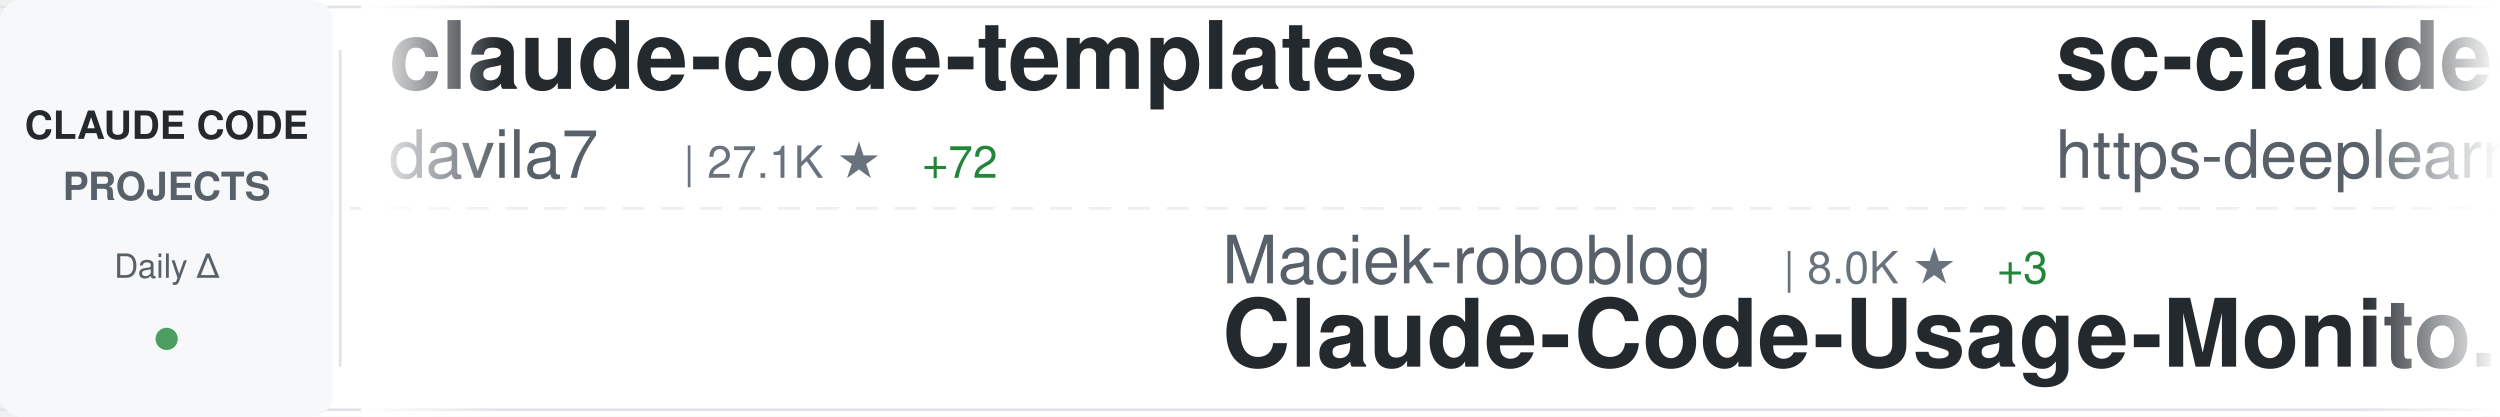
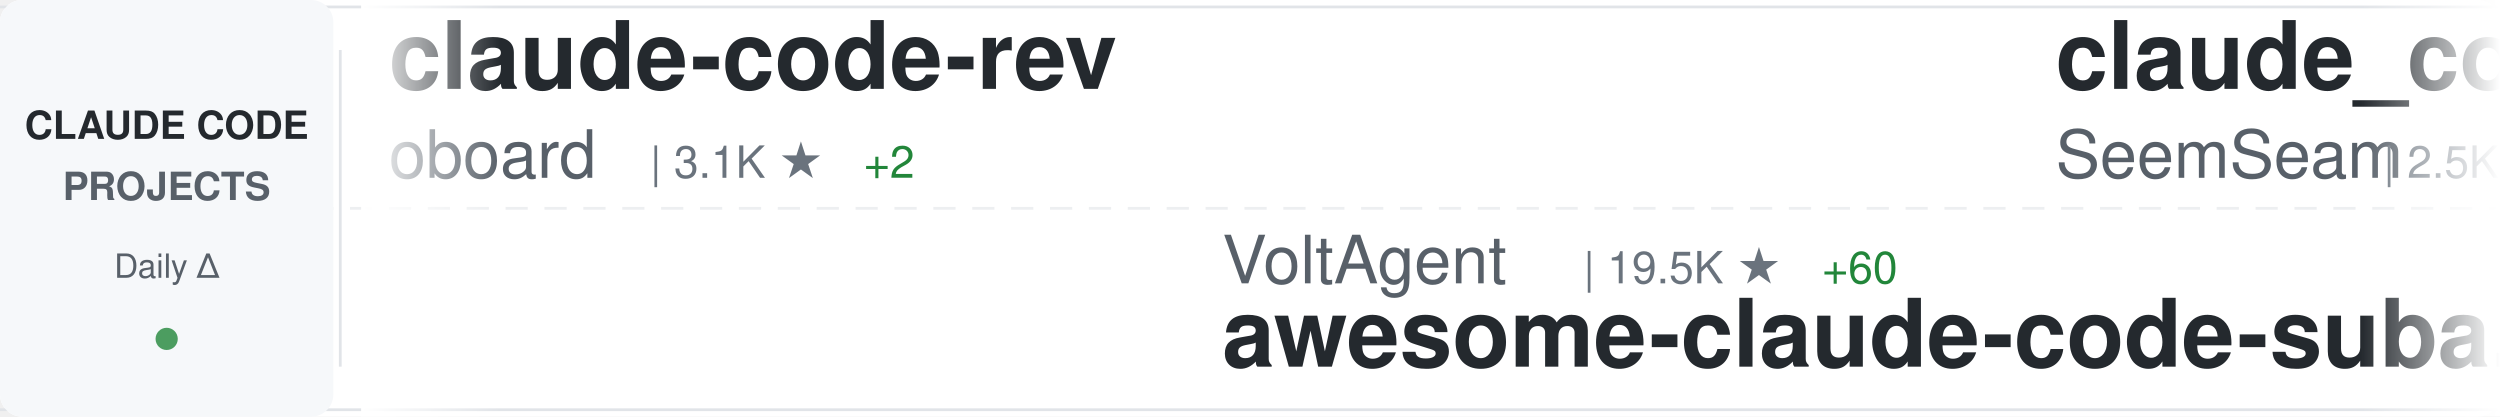
<svg xmlns="http://www.w3.org/2000/svg" width="900" height="150">
  <defs>
    <linearGradient id="awesomeLeftFade" x1="0%" y1="0%" x2="100%" y2="0%">
      <stop offset="0%" style="stop-color:#ffffff;stop-opacity:1" />
      <stop offset="100%" style="stop-color:#ffffff;stop-opacity:0" />
    </linearGradient>
    <linearGradient id="awesomeRightFade" x1="0%" y1="0%" x2="100%" y2="0%">
      <stop offset="0%" style="stop-color:#ffffff;stop-opacity:0" />
      <stop offset="100%" style="stop-color:#ffffff;stop-opacity:1" />
    </linearGradient>
  </defs>
  <rect width="900" height="150" fill="#ffffff" rx="8" />
  <rect x="0" y="2" width="900" height="1" fill="#e1e4e8" />
  <rect x="0" y="147" width="900" height="1" fill="#e1e4e8" />
  <line x1="0" y1="75" x2="900" y2="75" stroke="#e1e4e8" stroke-width="1" stroke-dasharray="8 6" opacity="0.6" />
  <rect x="0" y="0" width="120" height="150" fill="#f6f8fa" rx="8" />
  <text x="60" y="50" font-family="-apple-system, BlinkMacSystemFont, 'Segoe UI', Helvetica, Arial, sans-serif" font-size="14" font-weight="600" fill="#24292e" text-anchor="middle">CLAUDE CODE</text>
  <text x="60" y="72" font-family="-apple-system, BlinkMacSystemFont, 'Segoe UI', Helvetica, Arial, sans-serif" font-size="14" font-weight="600" fill="#586069" text-anchor="middle">PROJECTS</text>
  <text x="60" y="100" font-family="-apple-system, BlinkMacSystemFont, 'Segoe UI', Helvetica, Arial, sans-serif" font-size="12" font-weight="500" fill="#586069" text-anchor="middle">Daily Δ</text>
  <circle cx="60" cy="122" r="4" fill="#22863a" opacity="0.8" />
  <rect x="122" y="18" width="1" height="114" fill="#e1e4e8" />
  <clipPath id="awesomeTickerClip">
    <rect x="130" y="0" width="770" height="150" />
  </clipPath>
  <g clip-path="url(#awesomeTickerClip)">
    <g id="awesomeTickerItems">
      <animateTransform attributeName="transform" attributeType="XML" type="translate" from="0 0" to="-3000 0" dur="54s" repeatCount="indefinite" />
      <g transform="translate(0, 0)">
-         <text x="140" y="32" font-family="-apple-system, BlinkMacSystemFont, 'Segoe UI', Helvetica, Arial, sans-serif" font-size="34" font-weight="600" fill="#24292e">claude-code-templates</text>
-         <text x="140" y="64" font-family="-apple-system, BlinkMacSystemFont, 'Segoe UI', Helvetica, Arial, sans-serif" font-size="24" font-weight="400" fill="#586069">davila7</text>
-         <text x="246" y="64" font-family="-apple-system, BlinkMacSystemFont, 'Segoe UI', Helvetica, Arial, sans-serif" font-size="16" font-weight="500" fill="#6a737d">| 27.1K ★</text>
-         <text x="332" y="64" font-family="-apple-system, BlinkMacSystemFont, 'Segoe UI', Helvetica, Arial, sans-serif" font-size="16" font-weight="500" fill="#22863a"> +72</text>
+         <text x="140" y="32" font-family="-apple-system, BlinkMacSystemFont, 'Segoe UI', Helvetica, Arial, sans-serif" font-size="34" font-weight="600" fill="#24292e">claude-code-rev</text>
+         <text x="140" y="64" font-family="-apple-system, BlinkMacSystemFont, 'Segoe UI', Helvetica, Arial, sans-serif" font-size="24" font-weight="400" fill="#586069">oboard</text>
+         <text x="234" y="64" font-family="-apple-system, BlinkMacSystemFont, 'Segoe UI', Helvetica, Arial, sans-serif" font-size="16" font-weight="500" fill="#6a737d">| 3.1K ★</text>
+         <text x="311" y="64" font-family="-apple-system, BlinkMacSystemFont, 'Segoe UI', Helvetica, Arial, sans-serif" font-size="16" font-weight="500" fill="#22863a"> +2</text>
      </g>
      <g transform="translate(300, 0)">
-         <text x="140" y="102" font-family="-apple-system, BlinkMacSystemFont, 'Segoe UI', Helvetica, Arial, sans-serif" font-size="24" font-weight="400" fill="#586069">Maciek-roboblog</text>
-         <text x="342" y="102" font-family="-apple-system, BlinkMacSystemFont, 'Segoe UI', Helvetica, Arial, sans-serif" font-size="16" font-weight="500" fill="#6a737d">| 8.0K ★</text>
-         <text x="419" y="102" font-family="-apple-system, BlinkMacSystemFont, 'Segoe UI', Helvetica, Arial, sans-serif" font-size="16" font-weight="500" fill="#22863a"> +3</text>
-         <text x="140" y="132" font-family="-apple-system, BlinkMacSystemFont, 'Segoe UI', Helvetica, Arial, sans-serif" font-size="34" font-weight="600" fill="#24292e">Claude-Code-Usage-Monito...</text>
+         <text x="140" y="102" font-family="-apple-system, BlinkMacSystemFont, 'Segoe UI', Helvetica, Arial, sans-serif" font-size="24" font-weight="400" fill="#586069">VoltAgent</text>
+         <text x="270" y="102" font-family="-apple-system, BlinkMacSystemFont, 'Segoe UI', Helvetica, Arial, sans-serif" font-size="16" font-weight="500" fill="#6a737d">| 19.5K ★</text>
+         <text x="356" y="102" font-family="-apple-system, BlinkMacSystemFont, 'Segoe UI', Helvetica, Arial, sans-serif" font-size="16" font-weight="500" fill="#22863a"> +60</text>
+         <text x="140" y="132" font-family="-apple-system, BlinkMacSystemFont, 'Segoe UI', Helvetica, Arial, sans-serif" font-size="34" font-weight="600" fill="#24292e">awesome-claude-code-suba...</text>
      </g>
      <g transform="translate(600, 0)">
-         <text x="140" y="32" font-family="-apple-system, BlinkMacSystemFont, 'Segoe UI', Helvetica, Arial, sans-serif" font-size="34" font-weight="600" fill="#24292e">sc-claude-code-files</text>
-         <text x="140" y="64" font-family="-apple-system, BlinkMacSystemFont, 'Segoe UI', Helvetica, Arial, sans-serif" font-size="24" font-weight="400" fill="#586069">https-deeplearning-ai</text>
-         <text x="414" y="64" font-family="-apple-system, BlinkMacSystemFont, 'Segoe UI', Helvetica, Arial, sans-serif" font-size="16" font-weight="500" fill="#6a737d">| 509 ★</text>
-         <text x="482" y="64" font-family="-apple-system, BlinkMacSystemFont, 'Segoe UI', Helvetica, Arial, sans-serif" font-size="16" font-weight="500" fill="#22863a"> +1</text>
+         <text x="140" y="32" font-family="-apple-system, BlinkMacSystemFont, 'Segoe UI', Helvetica, Arial, sans-serif" font-size="34" font-weight="600" fill="#24292e">claude_codex_bridge</text>
+         <text x="140" y="64" font-family="-apple-system, BlinkMacSystemFont, 'Segoe UI', Helvetica, Arial, sans-serif" font-size="24" font-weight="400" fill="#586069">SeemSeam</text>
+         <text x="258" y="64" font-family="-apple-system, BlinkMacSystemFont, 'Segoe UI', Helvetica, Arial, sans-serif" font-size="16" font-weight="500" fill="#6a737d">| 2.5K ★</text>
+         <text x="335" y="64" font-family="-apple-system, BlinkMacSystemFont, 'Segoe UI', Helvetica, Arial, sans-serif" font-size="16" font-weight="500" fill="#22863a"> +9</text>
      </g>
      <g transform="translate(900, 0)">
-         <text x="140" y="102" font-family="-apple-system, BlinkMacSystemFont, 'Segoe UI', Helvetica, Arial, sans-serif" font-size="24" font-weight="400" fill="#586069">pengchengneo</text>
-         <text x="306" y="102" font-family="-apple-system, BlinkMacSystemFont, 'Segoe UI', Helvetica, Arial, sans-serif" font-size="16" font-weight="500" fill="#6a737d">| 1.3K ★</text>
-         <text x="383" y="102" font-family="-apple-system, BlinkMacSystemFont, 'Segoe UI', Helvetica, Arial, sans-serif" font-size="16" font-weight="500" fill="#22863a"> +3</text>
-         <text x="140" y="132" font-family="-apple-system, BlinkMacSystemFont, 'Segoe UI', Helvetica, Arial, sans-serif" font-size="34" font-weight="600" fill="#24292e">Claude-Code</text>
+         <text x="140" y="102" font-family="-apple-system, BlinkMacSystemFont, 'Segoe UI', Helvetica, Arial, sans-serif" font-size="24" font-weight="400" fill="#586069">anthropics</text>
+         <text x="282" y="102" font-family="-apple-system, BlinkMacSystemFont, 'Segoe UI', Helvetica, Arial, sans-serif" font-size="16" font-weight="500" fill="#6a737d">| 7.5K ★</text>
+         <text x="359" y="102" font-family="-apple-system, BlinkMacSystemFont, 'Segoe UI', Helvetica, Arial, sans-serif" font-size="16" font-weight="500" fill="#22863a"> +12</text>
+         <text x="140" y="132" font-family="-apple-system, BlinkMacSystemFont, 'Segoe UI', Helvetica, Arial, sans-serif" font-size="34" font-weight="600" fill="#24292e">claude-code-action</text>
      </g>
      <g transform="translate(1200, 0)">
-         <text x="140" y="32" font-family="-apple-system, BlinkMacSystemFont, 'Segoe UI', Helvetica, Arial, sans-serif" font-size="34" font-weight="600" fill="#24292e">claude-code-webui</text>
-         <text x="140" y="64" font-family="-apple-system, BlinkMacSystemFont, 'Segoe UI', Helvetica, Arial, sans-serif" font-size="24" font-weight="400" fill="#586069">sugyan</text>
-         <text x="234" y="64" font-family="-apple-system, BlinkMacSystemFont, 'Segoe UI', Helvetica, Arial, sans-serif" font-size="16" font-weight="500" fill="#6a737d">| 1.1K ★</text>
-         <text x="311" y="64" font-family="-apple-system, BlinkMacSystemFont, 'Segoe UI', Helvetica, Arial, sans-serif" font-size="16" font-weight="500" fill="#22863a"> +1</text>
+         <text x="140" y="32" font-family="-apple-system, BlinkMacSystemFont, 'Segoe UI', Helvetica, Arial, sans-serif" font-size="34" font-weight="600" fill="#24292e">Claude-Code-Game-Studios</text>
+         <text x="140" y="64" font-family="-apple-system, BlinkMacSystemFont, 'Segoe UI', Helvetica, Arial, sans-serif" font-size="24" font-weight="400" fill="#586069">Donchitos</text>
+         <text x="270" y="64" font-family="-apple-system, BlinkMacSystemFont, 'Segoe UI', Helvetica, Arial, sans-serif" font-size="16" font-weight="500" fill="#6a737d">| 18.0K ★</text>
+         <text x="356" y="64" font-family="-apple-system, BlinkMacSystemFont, 'Segoe UI', Helvetica, Arial, sans-serif" font-size="16" font-weight="500" fill="#22863a"> +114</text>
      </g>
      <g transform="translate(1500, 0)">
-         <text x="140" y="102" font-family="-apple-system, BlinkMacSystemFont, 'Segoe UI', Helvetica, Arial, sans-serif" font-size="24" font-weight="400" fill="#586069">guanshan</text>
-         <text x="258" y="102" font-family="-apple-system, BlinkMacSystemFont, 'Segoe UI', Helvetica, Arial, sans-serif" font-size="16" font-weight="500" fill="#6a737d">| 59 ★</text>
-         <text x="317" y="102" font-family="-apple-system, BlinkMacSystemFont, 'Segoe UI', Helvetica, Arial, sans-serif" font-size="16" font-weight="500" fill="#22863a"> +1</text>
-         <text x="140" y="132" font-family="-apple-system, BlinkMacSystemFont, 'Segoe UI', Helvetica, Arial, sans-serif" font-size="34" font-weight="600" fill="#24292e">ClaudeCode</text>
+         <text x="140" y="102" font-family="-apple-system, BlinkMacSystemFont, 'Segoe UI', Helvetica, Arial, sans-serif" font-size="24" font-weight="400" fill="#586069">alejandrobalderas</text>
+         <text x="366" y="102" font-family="-apple-system, BlinkMacSystemFont, 'Segoe UI', Helvetica, Arial, sans-serif" font-size="16" font-weight="500" fill="#6a737d">| 1.9K ★</text>
+         <text x="443" y="102" font-family="-apple-system, BlinkMacSystemFont, 'Segoe UI', Helvetica, Arial, sans-serif" font-size="16" font-weight="500" fill="#22863a"> +3</text>
+         <text x="140" y="132" font-family="-apple-system, BlinkMacSystemFont, 'Segoe UI', Helvetica, Arial, sans-serif" font-size="34" font-weight="600" fill="#24292e">claude-code-from-source</text>
      </g>
      <g transform="translate(1800, 0)">
-         <text x="140" y="32" font-family="-apple-system, BlinkMacSystemFont, 'Segoe UI', Helvetica, Arial, sans-serif" font-size="34" font-weight="600" fill="#24292e">claude-code-infrastructu...</text>
-         <text x="140" y="64" font-family="-apple-system, BlinkMacSystemFont, 'Segoe UI', Helvetica, Arial, sans-serif" font-size="24" font-weight="400" fill="#586069">diet103</text>
-         <text x="246" y="64" font-family="-apple-system, BlinkMacSystemFont, 'Segoe UI', Helvetica, Arial, sans-serif" font-size="16" font-weight="500" fill="#6a737d">| 9.6K ★</text>
-         <text x="323" y="64" font-family="-apple-system, BlinkMacSystemFont, 'Segoe UI', Helvetica, Arial, sans-serif" font-size="16" font-weight="500" fill="#22863a"> +2</text>
+         <text x="140" y="32" font-family="-apple-system, BlinkMacSystemFont, 'Segoe UI', Helvetica, Arial, sans-serif" font-size="34" font-weight="600" fill="#24292e">claude_code_src</text>
+         <text x="140" y="64" font-family="-apple-system, BlinkMacSystemFont, 'Segoe UI', Helvetica, Arial, sans-serif" font-size="24" font-weight="400" fill="#586069">ponponon</text>
+         <text x="258" y="64" font-family="-apple-system, BlinkMacSystemFont, 'Segoe UI', Helvetica, Arial, sans-serif" font-size="16" font-weight="500" fill="#6a737d">| 2.2K ★</text>
      </g>
      <g transform="translate(2100, 0)">
-         <text x="140" y="102" font-family="-apple-system, BlinkMacSystemFont, 'Segoe UI', Helvetica, Arial, sans-serif" font-size="24" font-weight="400" fill="#586069">router-for-me</text>
-         <text x="318" y="102" font-family="-apple-system, BlinkMacSystemFont, 'Segoe UI', Helvetica, Arial, sans-serif" font-size="16" font-weight="500" fill="#6a737d">| 31.8K ★</text>
-         <text x="404" y="102" font-family="-apple-system, BlinkMacSystemFont, 'Segoe UI', Helvetica, Arial, sans-serif" font-size="16" font-weight="500" fill="#22863a"> +193</text>
-         <text x="140" y="132" font-family="-apple-system, BlinkMacSystemFont, 'Segoe UI', Helvetica, Arial, sans-serif" font-size="34" font-weight="600" fill="#24292e">CLIProxyAPI</text>
+         <text x="140" y="102" font-family="-apple-system, BlinkMacSystemFont, 'Segoe UI', Helvetica, Arial, sans-serif" font-size="24" font-weight="400" fill="#586069">sickn33</text>
+         <text x="246" y="102" font-family="-apple-system, BlinkMacSystemFont, 'Segoe UI', Helvetica, Arial, sans-serif" font-size="16" font-weight="500" fill="#6a737d">| 37.0K ★</text>
+         <text x="332" y="102" font-family="-apple-system, BlinkMacSystemFont, 'Segoe UI', Helvetica, Arial, sans-serif" font-size="16" font-weight="500" fill="#22863a"> +110</text>
+         <text x="140" y="132" font-family="-apple-system, BlinkMacSystemFont, 'Segoe UI', Helvetica, Arial, sans-serif" font-size="34" font-weight="600" fill="#24292e">antigravity-awesome-skil...</text>
      </g>
      <g transform="translate(2400, 0)">
-         <text x="140" y="32" font-family="-apple-system, BlinkMacSystemFont, 'Segoe UI', Helvetica, Arial, sans-serif" font-size="34" font-weight="600" fill="#24292e">claude-code-spec-workflo...</text>
-         <text x="140" y="64" font-family="-apple-system, BlinkMacSystemFont, 'Segoe UI', Helvetica, Arial, sans-serif" font-size="24" font-weight="400" fill="#586069">Pimzino</text>
-         <text x="246" y="64" font-family="-apple-system, BlinkMacSystemFont, 'Segoe UI', Helvetica, Arial, sans-serif" font-size="16" font-weight="500" fill="#6a737d">| 3.7K ★</text>
-         <text x="323" y="64" font-family="-apple-system, BlinkMacSystemFont, 'Segoe UI', Helvetica, Arial, sans-serif" font-size="16" font-weight="500" fill="#22863a"> +2</text>
+         <text x="140" y="32" font-family="-apple-system, BlinkMacSystemFont, 'Segoe UI', Helvetica, Arial, sans-serif" font-size="34" font-weight="600" fill="#24292e">claude-code-local</text>
+         <text x="140" y="64" font-family="-apple-system, BlinkMacSystemFont, 'Segoe UI', Helvetica, Arial, sans-serif" font-size="24" font-weight="400" fill="#586069">nicedreamzapp</text>
+         <text x="318" y="64" font-family="-apple-system, BlinkMacSystemFont, 'Segoe UI', Helvetica, Arial, sans-serif" font-size="16" font-weight="500" fill="#6a737d">| 2.5K ★</text>
+         <text x="395" y="64" font-family="-apple-system, BlinkMacSystemFont, 'Segoe UI', Helvetica, Arial, sans-serif" font-size="16" font-weight="500" fill="#22863a"> +23</text>
      </g>
      <g transform="translate(2700, 0)">
-         <text x="140" y="102" font-family="-apple-system, BlinkMacSystemFont, 'Segoe UI', Helvetica, Arial, sans-serif" font-size="24" font-weight="400" fill="#586069">ComposioHQ</text>
-         <text x="282" y="102" font-family="-apple-system, BlinkMacSystemFont, 'Segoe UI', Helvetica, Arial, sans-serif" font-size="16" font-weight="500" fill="#6a737d">| 59.0K ★</text>
-         <text x="368" y="102" font-family="-apple-system, BlinkMacSystemFont, 'Segoe UI', Helvetica, Arial, sans-serif" font-size="16" font-weight="500" fill="#22863a"> +148</text>
-         <text x="140" y="132" font-family="-apple-system, BlinkMacSystemFont, 'Segoe UI', Helvetica, Arial, sans-serif" font-size="34" font-weight="600" fill="#24292e">awesome-claude-skills</text>
+         <text x="140" y="102" font-family="-apple-system, BlinkMacSystemFont, 'Segoe UI', Helvetica, Arial, sans-serif" font-size="24" font-weight="400" fill="#586069">affaan-m</text>
+         <text x="258" y="102" font-family="-apple-system, BlinkMacSystemFont, 'Segoe UI', Helvetica, Arial, sans-serif" font-size="16" font-weight="500" fill="#6a737d">| 177.4K ★</text>
+         <text x="353" y="102" font-family="-apple-system, BlinkMacSystemFont, 'Segoe UI', Helvetica, Arial, sans-serif" font-size="16" font-weight="500" fill="#22863a"> +1.1K</text>
+         <text x="140" y="132" font-family="-apple-system, BlinkMacSystemFont, 'Segoe UI', Helvetica, Arial, sans-serif" font-size="34" font-weight="600" fill="#24292e">everything-claude-code</text>
      </g>
      <g transform="translate(3000, 0)">
-         <text x="140" y="32" font-family="-apple-system, BlinkMacSystemFont, 'Segoe UI', Helvetica, Arial, sans-serif" font-size="34" font-weight="600" fill="#24292e">claude-code-templates</text>
-         <text x="140" y="64" font-family="-apple-system, BlinkMacSystemFont, 'Segoe UI', Helvetica, Arial, sans-serif" font-size="24" font-weight="400" fill="#586069">davila7</text>
-         <text x="246" y="64" font-family="-apple-system, BlinkMacSystemFont, 'Segoe UI', Helvetica, Arial, sans-serif" font-size="16" font-weight="500" fill="#6a737d">| 27.1K ★</text>
-         <text x="332" y="64" font-family="-apple-system, BlinkMacSystemFont, 'Segoe UI', Helvetica, Arial, sans-serif" font-size="16" font-weight="500" fill="#22863a"> +72</text>
+         <text x="140" y="32" font-family="-apple-system, BlinkMacSystemFont, 'Segoe UI', Helvetica, Arial, sans-serif" font-size="34" font-weight="600" fill="#24292e">claude-code-rev</text>
+         <text x="140" y="64" font-family="-apple-system, BlinkMacSystemFont, 'Segoe UI', Helvetica, Arial, sans-serif" font-size="24" font-weight="400" fill="#586069">oboard</text>
+         <text x="234" y="64" font-family="-apple-system, BlinkMacSystemFont, 'Segoe UI', Helvetica, Arial, sans-serif" font-size="16" font-weight="500" fill="#6a737d">| 3.1K ★</text>
+         <text x="311" y="64" font-family="-apple-system, BlinkMacSystemFont, 'Segoe UI', Helvetica, Arial, sans-serif" font-size="16" font-weight="500" fill="#22863a"> +2</text>
      </g>
      <g transform="translate(3300, 0)">
-         <text x="140" y="102" font-family="-apple-system, BlinkMacSystemFont, 'Segoe UI', Helvetica, Arial, sans-serif" font-size="24" font-weight="400" fill="#586069">Maciek-roboblog</text>
-         <text x="342" y="102" font-family="-apple-system, BlinkMacSystemFont, 'Segoe UI', Helvetica, Arial, sans-serif" font-size="16" font-weight="500" fill="#6a737d">| 8.0K ★</text>
-         <text x="419" y="102" font-family="-apple-system, BlinkMacSystemFont, 'Segoe UI', Helvetica, Arial, sans-serif" font-size="16" font-weight="500" fill="#22863a"> +3</text>
-         <text x="140" y="132" font-family="-apple-system, BlinkMacSystemFont, 'Segoe UI', Helvetica, Arial, sans-serif" font-size="34" font-weight="600" fill="#24292e">Claude-Code-Usage-Monito...</text>
+         <text x="140" y="102" font-family="-apple-system, BlinkMacSystemFont, 'Segoe UI', Helvetica, Arial, sans-serif" font-size="24" font-weight="400" fill="#586069">VoltAgent</text>
+         <text x="270" y="102" font-family="-apple-system, BlinkMacSystemFont, 'Segoe UI', Helvetica, Arial, sans-serif" font-size="16" font-weight="500" fill="#6a737d">| 19.5K ★</text>
+         <text x="356" y="102" font-family="-apple-system, BlinkMacSystemFont, 'Segoe UI', Helvetica, Arial, sans-serif" font-size="16" font-weight="500" fill="#22863a"> +60</text>
+         <text x="140" y="132" font-family="-apple-system, BlinkMacSystemFont, 'Segoe UI', Helvetica, Arial, sans-serif" font-size="34" font-weight="600" fill="#24292e">awesome-claude-code-suba...</text>
      </g>
      <g transform="translate(3600, 0)">
-         <text x="140" y="32" font-family="-apple-system, BlinkMacSystemFont, 'Segoe UI', Helvetica, Arial, sans-serif" font-size="34" font-weight="600" fill="#24292e">sc-claude-code-files</text>
-         <text x="140" y="64" font-family="-apple-system, BlinkMacSystemFont, 'Segoe UI', Helvetica, Arial, sans-serif" font-size="24" font-weight="400" fill="#586069">https-deeplearning-ai</text>
-         <text x="414" y="64" font-family="-apple-system, BlinkMacSystemFont, 'Segoe UI', Helvetica, Arial, sans-serif" font-size="16" font-weight="500" fill="#6a737d">| 509 ★</text>
-         <text x="482" y="64" font-family="-apple-system, BlinkMacSystemFont, 'Segoe UI', Helvetica, Arial, sans-serif" font-size="16" font-weight="500" fill="#22863a"> +1</text>
+         <text x="140" y="32" font-family="-apple-system, BlinkMacSystemFont, 'Segoe UI', Helvetica, Arial, sans-serif" font-size="34" font-weight="600" fill="#24292e">claude_codex_bridge</text>
+         <text x="140" y="64" font-family="-apple-system, BlinkMacSystemFont, 'Segoe UI', Helvetica, Arial, sans-serif" font-size="24" font-weight="400" fill="#586069">SeemSeam</text>
+         <text x="258" y="64" font-family="-apple-system, BlinkMacSystemFont, 'Segoe UI', Helvetica, Arial, sans-serif" font-size="16" font-weight="500" fill="#6a737d">| 2.5K ★</text>
+         <text x="335" y="64" font-family="-apple-system, BlinkMacSystemFont, 'Segoe UI', Helvetica, Arial, sans-serif" font-size="16" font-weight="500" fill="#22863a"> +9</text>
      </g>
      <g transform="translate(3900, 0)">
-         <text x="140" y="102" font-family="-apple-system, BlinkMacSystemFont, 'Segoe UI', Helvetica, Arial, sans-serif" font-size="24" font-weight="400" fill="#586069">pengchengneo</text>
-         <text x="306" y="102" font-family="-apple-system, BlinkMacSystemFont, 'Segoe UI', Helvetica, Arial, sans-serif" font-size="16" font-weight="500" fill="#6a737d">| 1.3K ★</text>
-         <text x="383" y="102" font-family="-apple-system, BlinkMacSystemFont, 'Segoe UI', Helvetica, Arial, sans-serif" font-size="16" font-weight="500" fill="#22863a"> +3</text>
-         <text x="140" y="132" font-family="-apple-system, BlinkMacSystemFont, 'Segoe UI', Helvetica, Arial, sans-serif" font-size="34" font-weight="600" fill="#24292e">Claude-Code</text>
+         <text x="140" y="102" font-family="-apple-system, BlinkMacSystemFont, 'Segoe UI', Helvetica, Arial, sans-serif" font-size="24" font-weight="400" fill="#586069">anthropics</text>
+         <text x="282" y="102" font-family="-apple-system, BlinkMacSystemFont, 'Segoe UI', Helvetica, Arial, sans-serif" font-size="16" font-weight="500" fill="#6a737d">| 7.5K ★</text>
+         <text x="359" y="102" font-family="-apple-system, BlinkMacSystemFont, 'Segoe UI', Helvetica, Arial, sans-serif" font-size="16" font-weight="500" fill="#22863a"> +12</text>
+         <text x="140" y="132" font-family="-apple-system, BlinkMacSystemFont, 'Segoe UI', Helvetica, Arial, sans-serif" font-size="34" font-weight="600" fill="#24292e">claude-code-action</text>
      </g>
    </g>
  </g>
  <rect x="130" y="0" width="50" height="150" fill="url(#awesomeLeftFade)" />
  <rect x="850" y="0" width="50" height="150" fill="url(#awesomeRightFade)" />
</svg>
